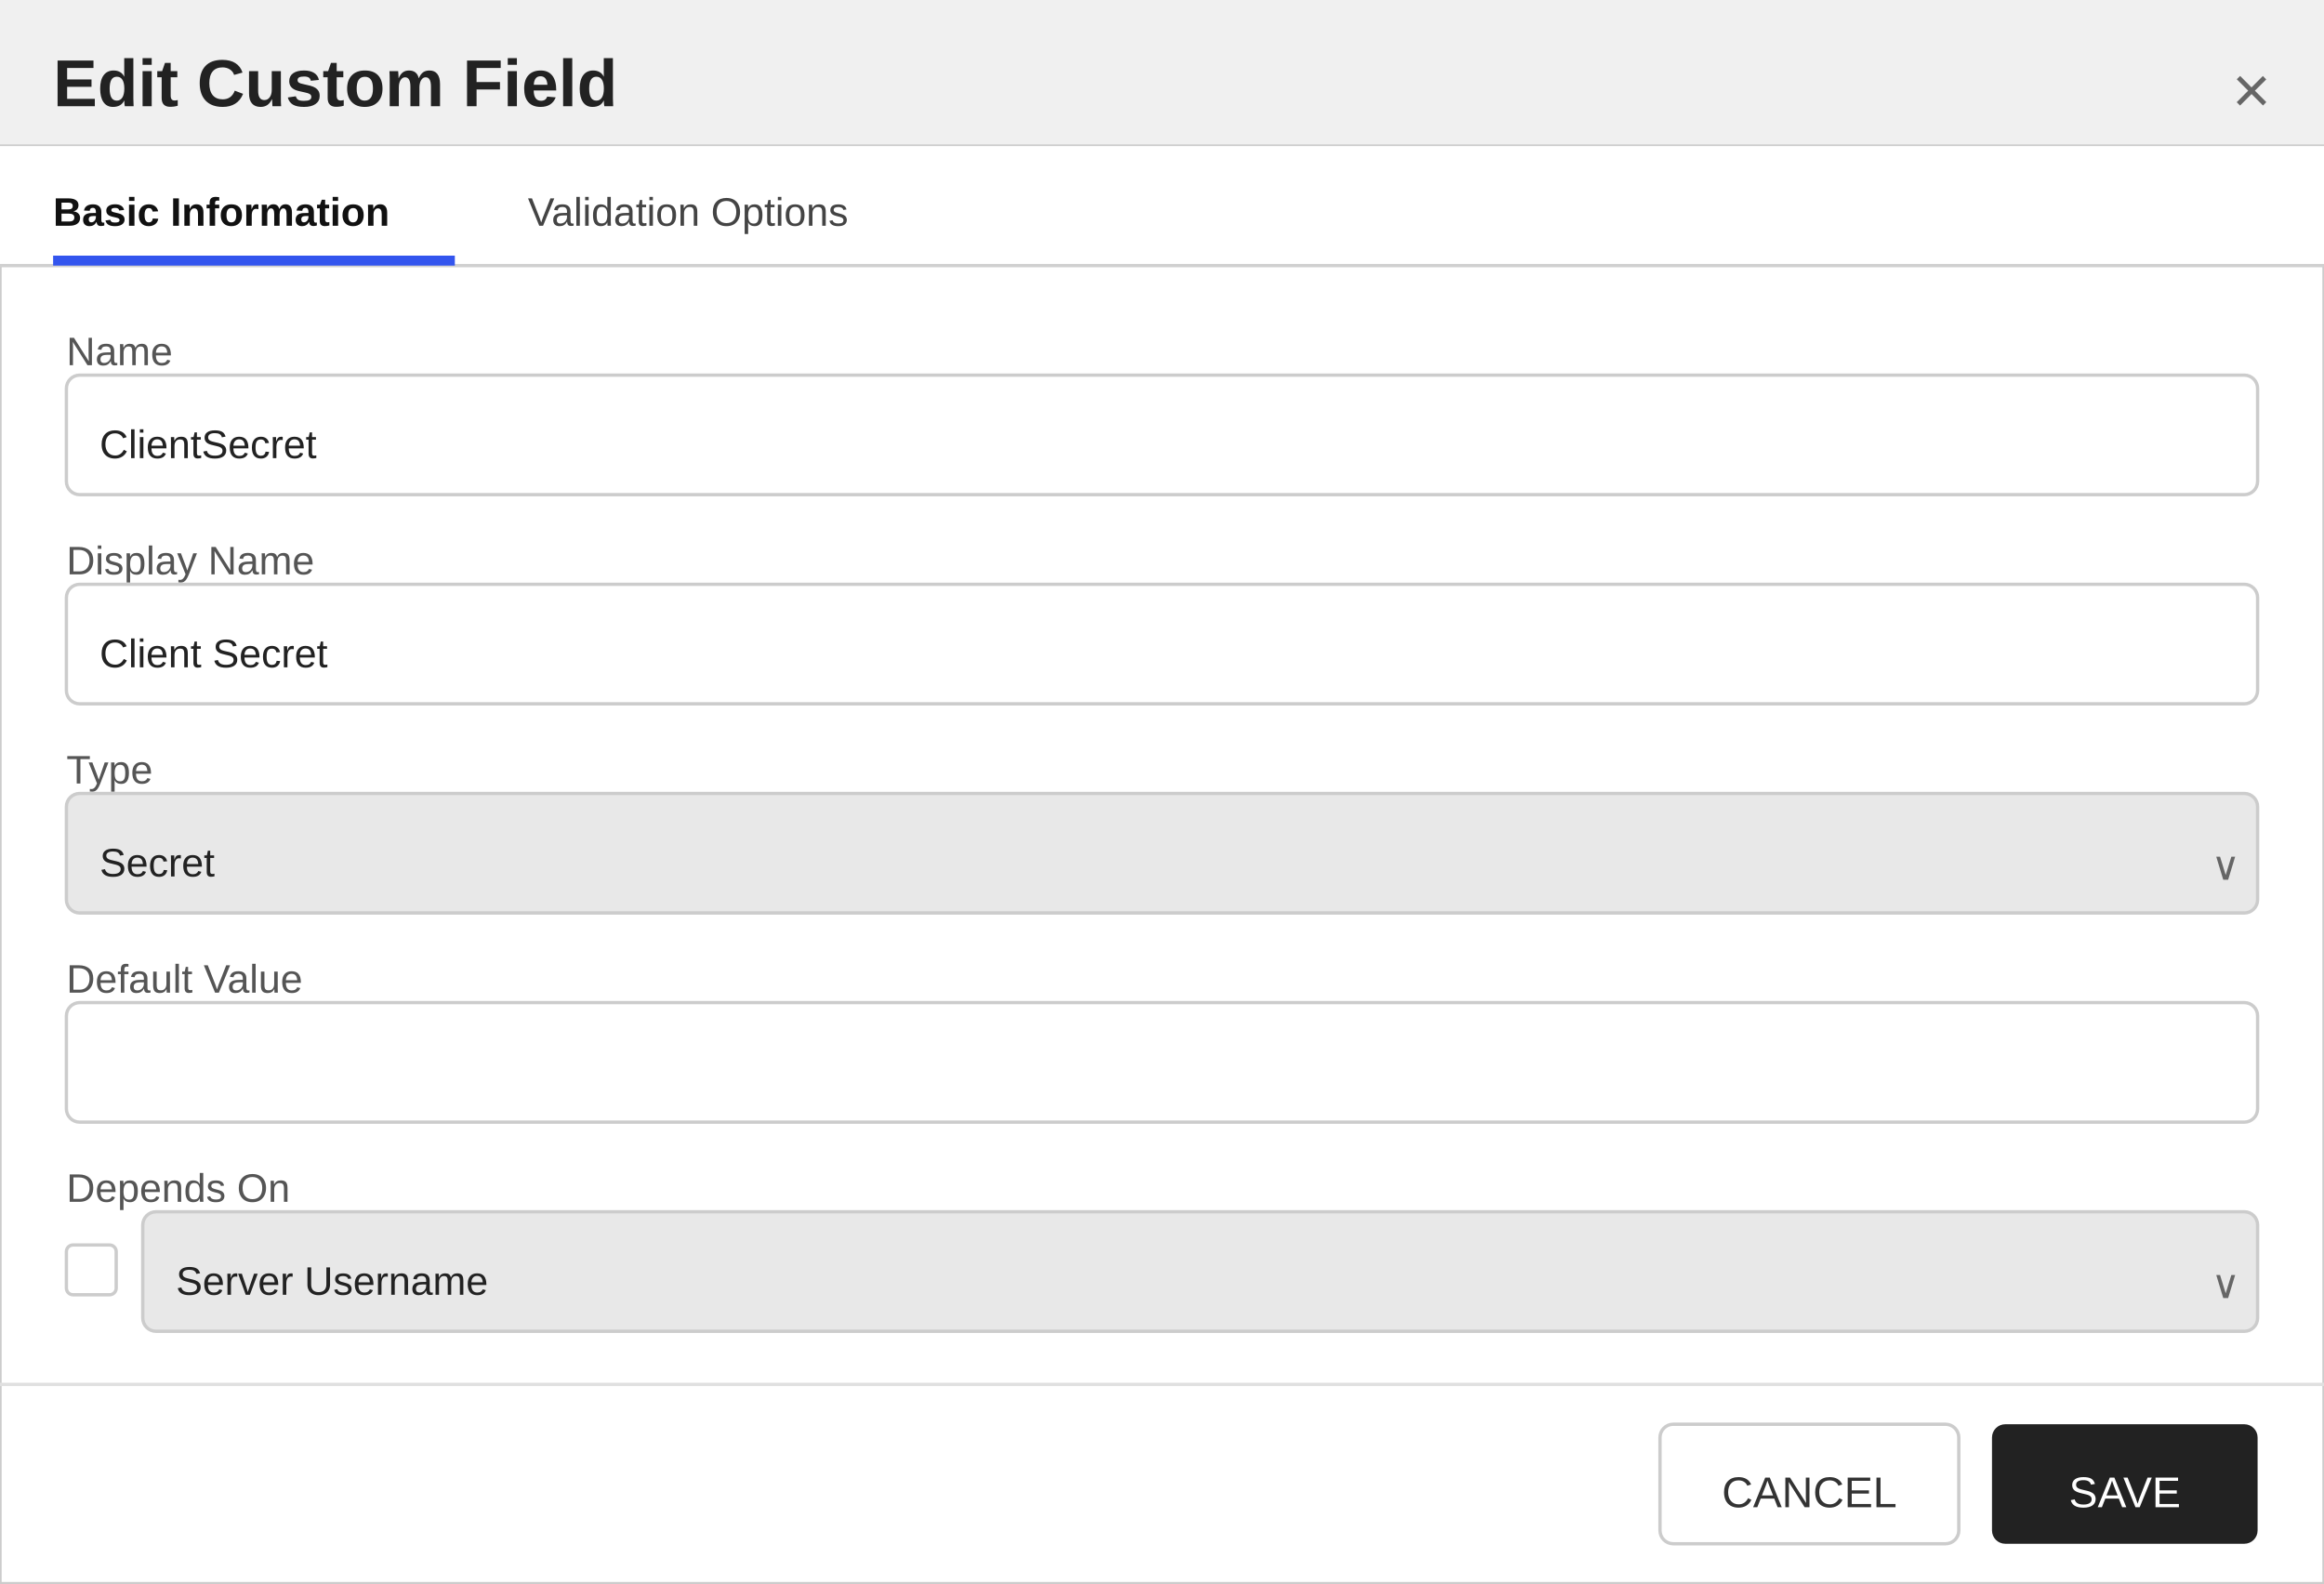
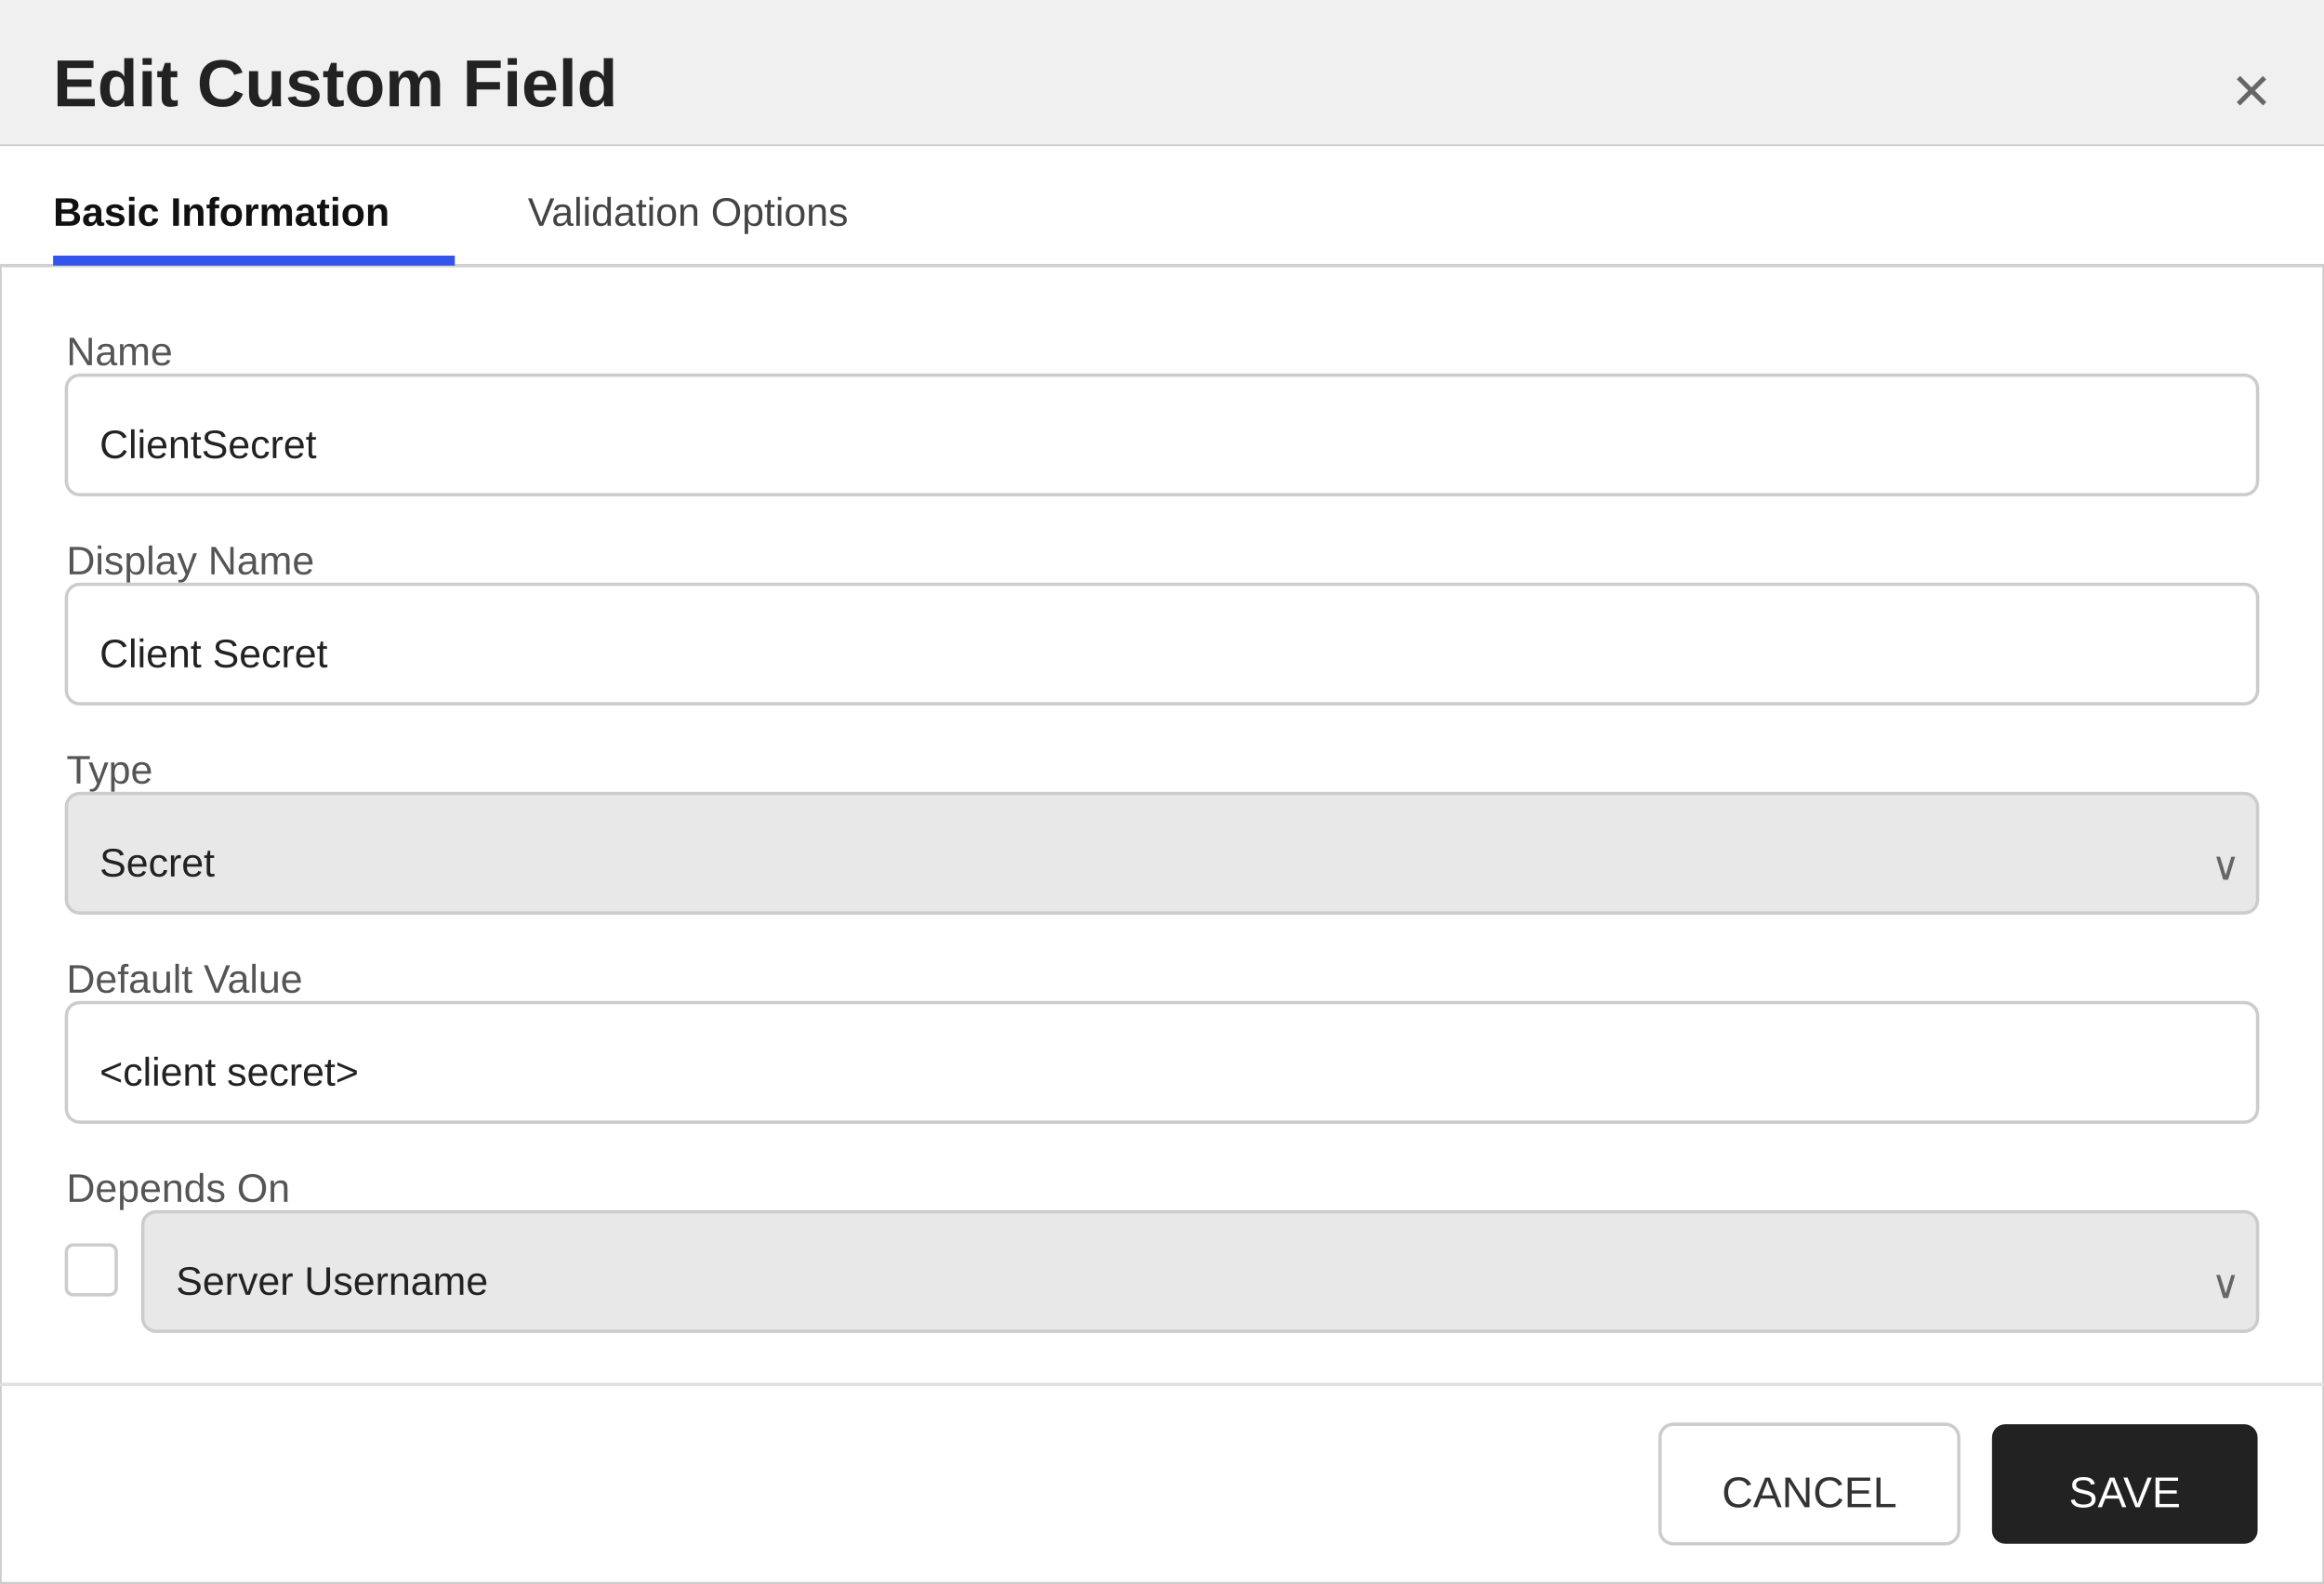
<svg xmlns="http://www.w3.org/2000/svg" width="700" height="477" viewBox="0 0 700 477">
  <defs>
    <style>
        text { font-family: 'Segoe UI', Arial, sans-serif; }
        .title { font-size: 20px; font-weight: 600; fill: #222222; }
        .section-header { font-size: 13px; font-weight: 600; fill: #333333; }
        .label { font-size: 12px; fill: #555555; }
        .value { font-size: 12px; fill: #222222; }
        .tab-text { font-size: 12px; fill: #444444; }
        .tab-active { font-size: 12px; fill: #111111; font-weight: 600; }
    </style>
  </defs>
  <rect x="0" y="0" width="700" height="477" fill="#ffffff" stroke="#cccccc" stroke-width="1" />
  <rect x="0" y="0" width="700" height="44" fill="#f0f0f0" />
  <line x1="0" y1="44" x2="700" y2="44" stroke="#cccccc" stroke-width="1" />
  <text x="16" y="32" class="title">Edit Custom Field</text>
  <text x="684" y="34" text-anchor="end" font-size="20" fill="#666666" font-family="'Segoe UI', Arial, sans-serif">×</text>
  <g>
    <rect x="0" y="44" width="700" height="36" fill="#ffffff" />
    <line x1="0" y1="80" x2="700" y2="80" stroke="#d0d0d0" stroke-width="1" />
    <text x="16" y="68" class="tab-active">Basic Information</text>
    <rect x="16" y="77" width="121" height="3" fill="#3355ee" />
    <text x="159" y="68" class="tab-text">Validation Options</text>
  </g>
  <text x="20" y="110" class="label">Name</text>
  <rect x="20" y="113" width="660" height="36" fill="#ffffff" stroke="#cccccc" rx="4" />
  <text x="30" y="138" class="value">ClientSecret</text>
  <text x="20" y="173" class="label">Display Name</text>
  <rect x="20" y="176" width="660" height="36" fill="#ffffff" stroke="#cccccc" rx="4" />
  <text x="30" y="201" class="value">Client Secret</text>
  <text x="20" y="236" class="label">Type</text>
  <rect x="20" y="239" width="660" height="36" fill="#e8e8e8" stroke="#cccccc" rx="4" />
  <text x="30" y="264" class="value">Secret</text>
  <text x="666" y="265" font-size="12" fill="#666666" font-family="'Segoe UI', Arial, sans-serif">∨</text>
  <text x="20" y="299" class="label">Default Value</text>
  <rect x="20" y="302" width="660" height="36" fill="#ffffff" stroke="#cccccc" rx="4" />
-   <text x="30" y="327" class="value" />
+   <text x="30" y="327" class="value">&lt;client secret&gt;</text>
  <text x="20" y="362" class="label">Depends On</text>
  <rect x="20" y="375" width="15" height="15" fill="#ffffff" stroke="#cccccc" rx="2" />
  <rect x="43" y="365" width="637" height="36" fill="#e8e8e8" stroke="#cccccc" rx="4" />
  <text x="53" y="390" class="value">Server Username</text>
  <text x="666" y="391" font-size="12" fill="#666666" font-family="'Segoe UI', Arial, sans-serif">∨</text>
  <line x1="0" y1="417" x2="700" y2="417" stroke="#e0e0e0" stroke-width="1" />
  <rect x="500" y="429" width="90" height="36" fill="#ffffff" stroke="#cccccc" rx="4" />
  <text x="545" y="454" text-anchor="middle" font-size="13" font-family="'Segoe UI', Arial, sans-serif" fill="#333333">CANCEL</text>
  <rect x="600" y="429" width="80" height="36" fill="#222222" stroke="none" rx="4" />
  <text x="640" y="454" text-anchor="middle" font-size="13" font-family="'Segoe UI', Arial, sans-serif" fill="#ffffff">SAVE</text>
</svg>
